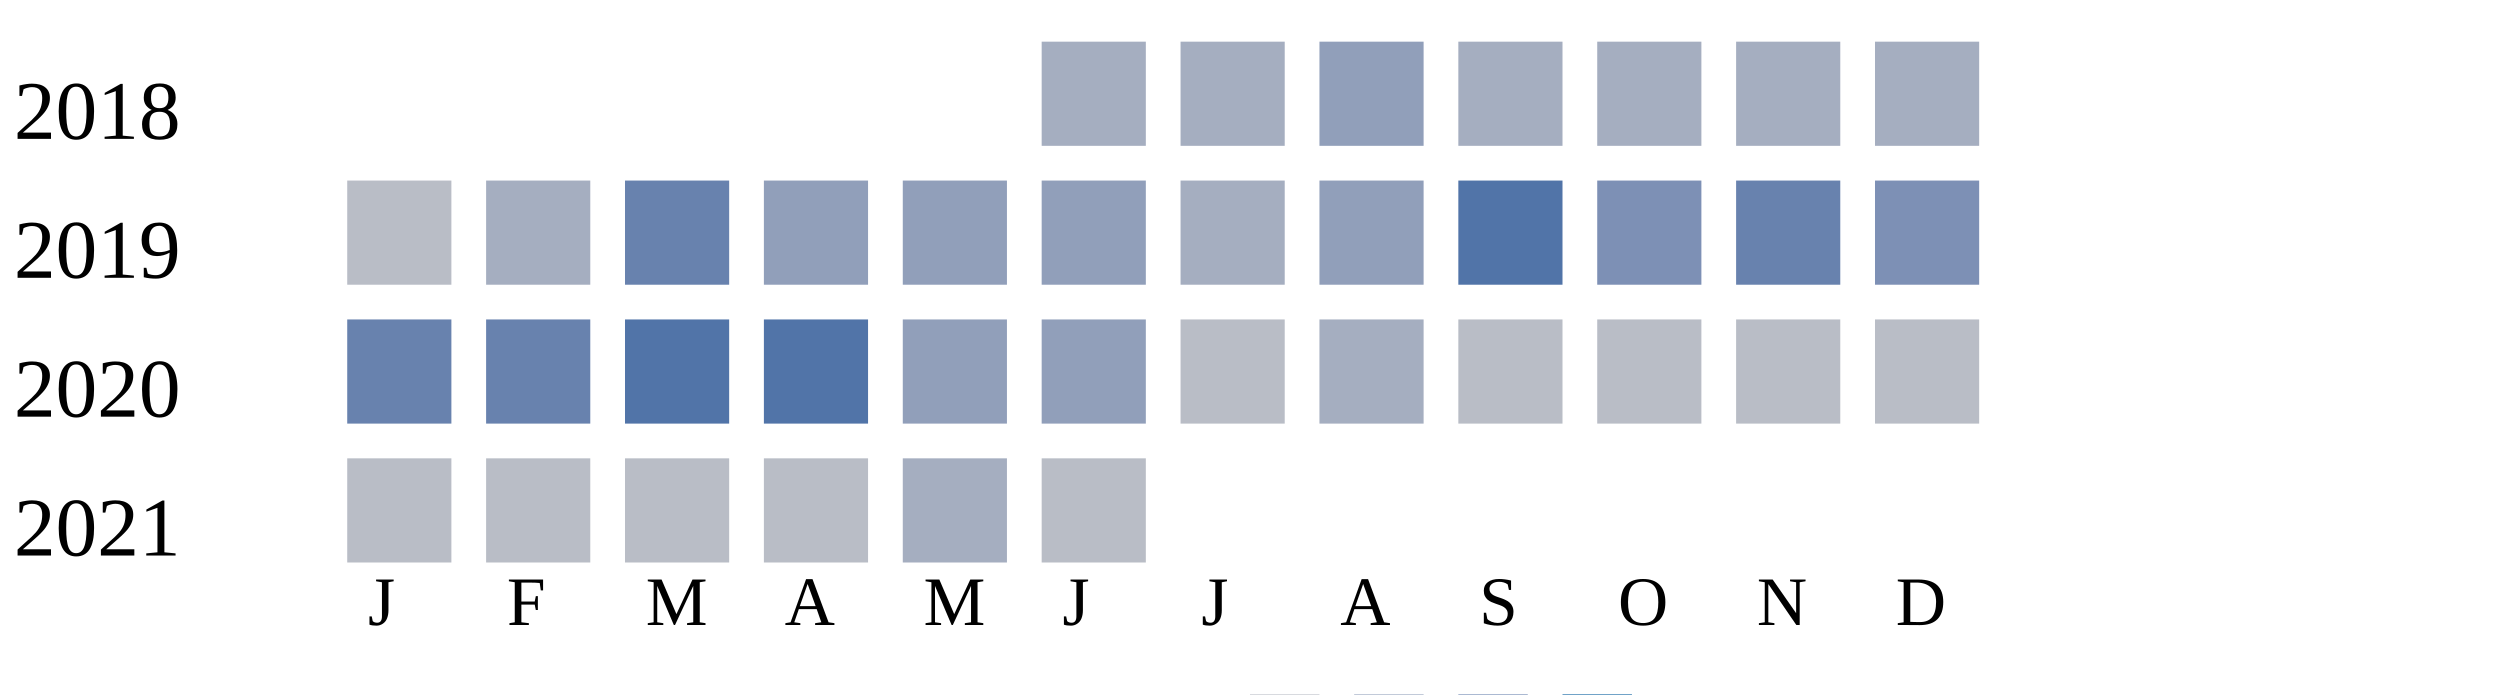
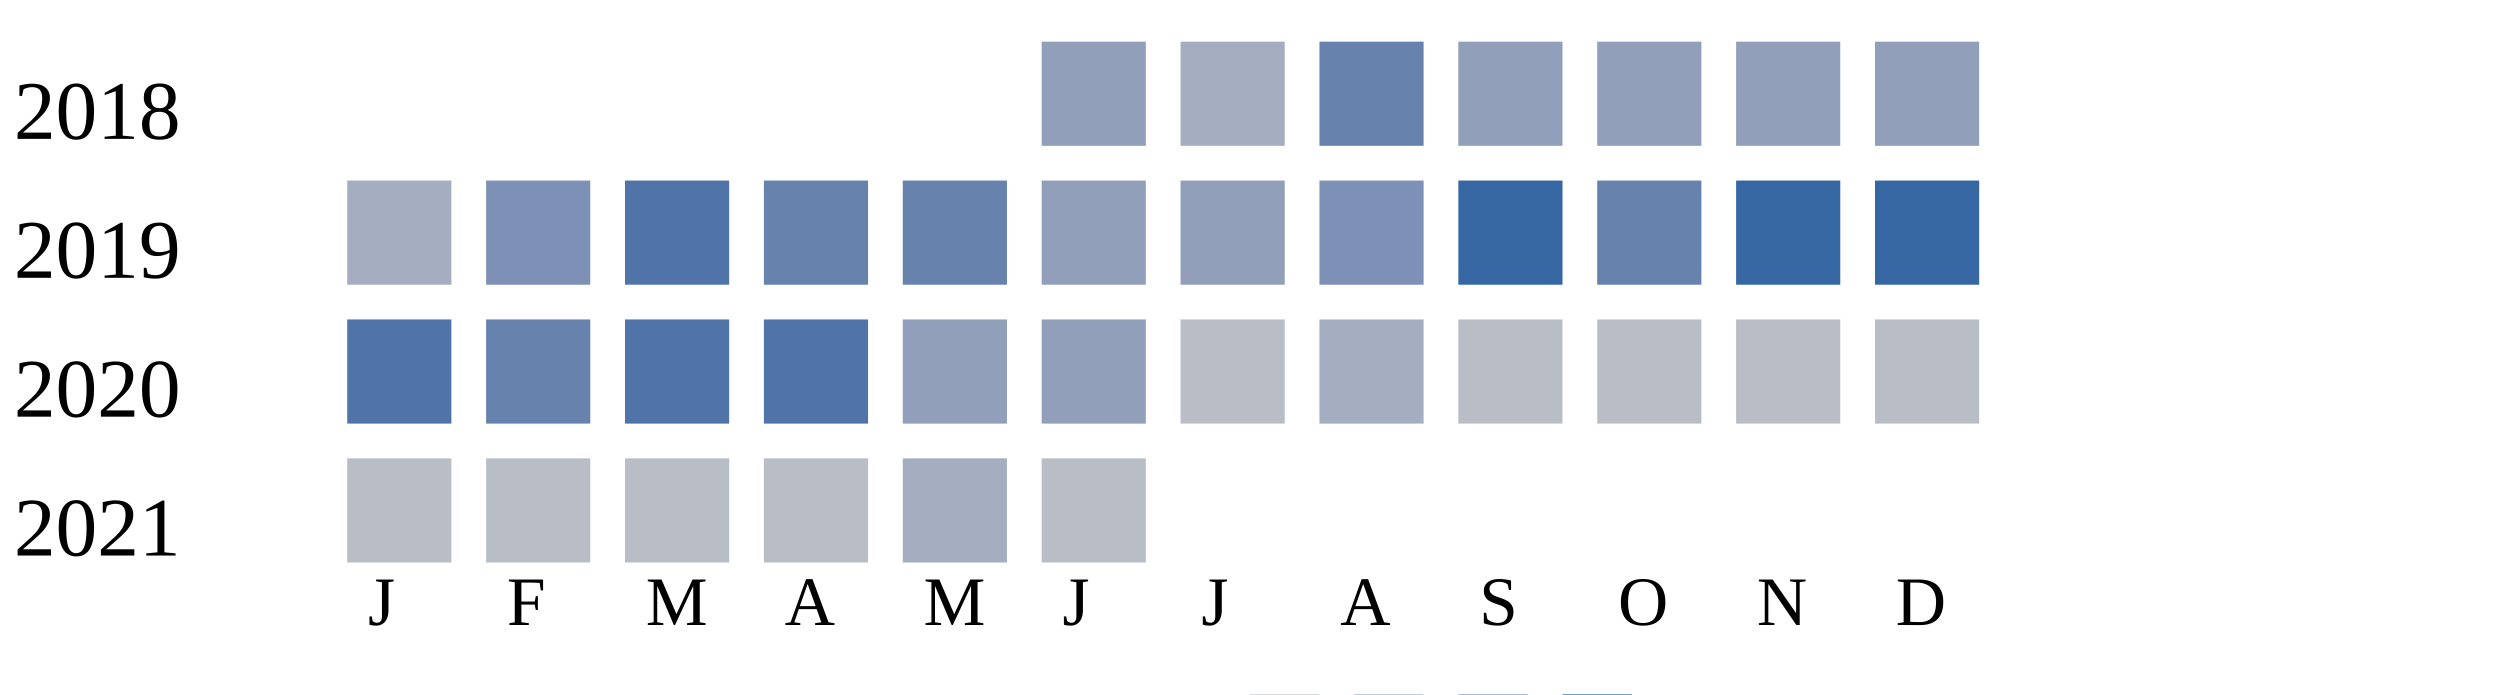
<svg xmlns="http://www.w3.org/2000/svg" width="360" height="100">
  <g transform="translate(0 0)">
    <text x="2" y="20">2018</text>
-     <rect x="150" y="6" width="15" height="15" fill="#a5aec0" />
+     <rect x="150" y="6" width="15" height="15" fill="#919fba" />
    <rect x="170" y="6" width="15" height="15" fill="#a5aec0" />
-     <rect x="190" y="6" width="15" height="15" fill="#919fba" />
-     <rect x="210" y="6" width="15" height="15" fill="#a5aec0" />
-     <rect x="230" y="6" width="15" height="15" fill="#a5aec0" />
-     <rect x="250" y="6" width="15" height="15" fill="#a5aec0" />
-     <rect x="270" y="6" width="15" height="15" fill="#a5aec0" />
+     <rect x="190" y="6" width="15" height="15" fill="#6882ae" />
+     <rect x="210" y="6" width="15" height="15" fill="#919fba" />
+     <rect x="230" y="6" width="15" height="15" fill="#919fba" />
+     <rect x="250" y="6" width="15" height="15" fill="#919fba" />
+     <rect x="270" y="6" width="15" height="15" fill="#919fba" />
  </g>
  <g transform="translate(0 20)">
    <text x="2" y="20">2019</text>
-     <rect x="50" y="6" width="15" height="15" fill="#b9bdc6" />
-     <rect x="70" y="6" width="15" height="15" fill="#a5aec0" />
-     <rect x="90" y="6" width="15" height="15" fill="#6882ae" />
-     <rect x="110" y="6" width="15" height="15" fill="#919fba" />
-     <rect x="130" y="6" width="15" height="15" fill="#919fba" />
+     <rect x="50" y="6" width="15" height="15" fill="#a5aec0" />
+     <rect x="70" y="6" width="15" height="15" fill="#7d90b5" />
+     <rect x="90" y="6" width="15" height="15" fill="#5174a8" />
+     <rect x="110" y="6" width="15" height="15" fill="#6882ae" />
+     <rect x="130" y="6" width="15" height="15" fill="#6882ae" />
    <rect x="150" y="6" width="15" height="15" fill="#919fba" />
-     <rect x="170" y="6" width="15" height="15" fill="#a5aec0" />
-     <rect x="190" y="6" width="15" height="15" fill="#919fba" />
-     <rect x="210" y="6" width="15" height="15" fill="#5174a8" />
-     <rect x="230" y="6" width="15" height="15" fill="#7d90b5" />
-     <rect x="250" y="6" width="15" height="15" fill="#6882ae" />
-     <rect x="270" y="6" width="15" height="15" fill="#7d90b5" />
+     <rect x="170" y="6" width="15" height="15" fill="#919fba" />
+     <rect x="190" y="6" width="15" height="15" fill="#7d90b5" />
+     <rect x="210" y="6" width="15" height="15" fill="#3667a2" />
+     <rect x="230" y="6" width="15" height="15" fill="#6882ae" />
+     <rect x="250" y="6" width="15" height="15" fill="#3667a2" />
+     <rect x="270" y="6" width="15" height="15" fill="#3667a2" />
  </g>
  <g transform="translate(0 40)">
    <text x="2" y="20">2020</text>
-     <rect x="50" y="6" width="15" height="15" fill="#6882ae" />
+     <rect x="50" y="6" width="15" height="15" fill="#5174a8" />
    <rect x="70" y="6" width="15" height="15" fill="#6882ae" />
    <rect x="90" y="6" width="15" height="15" fill="#5174a8" />
    <rect x="110" y="6" width="15" height="15" fill="#5174a8" />
    <rect x="130" y="6" width="15" height="15" fill="#919fba" />
    <rect x="150" y="6" width="15" height="15" fill="#919fba" />
    <rect x="170" y="6" width="15" height="15" fill="#b9bdc6" />
    <rect x="190" y="6" width="15" height="15" fill="#a5aec0" />
    <rect x="210" y="6" width="15" height="15" fill="#b9bdc6" />
    <rect x="230" y="6" width="15" height="15" fill="#b9bdc6" />
    <rect x="250" y="6" width="15" height="15" fill="#b9bdc6" />
    <rect x="270" y="6" width="15" height="15" fill="#b9bdc6" />
  </g>
  <g transform="translate(0 60)">
    <text x="2" y="20">2021</text>
    <rect x="50" y="6" width="15" height="15" fill="#b9bdc6" />
    <rect x="70" y="6" width="15" height="15" fill="#b9bdc6" />
    <rect x="90" y="6" width="15" height="15" fill="#b9bdc6" />
    <rect x="110" y="6" width="15" height="15" fill="#b9bdc6" />
    <rect x="130" y="6" width="15" height="15" fill="#a5aec0" />
    <rect x="150" y="6" width="15" height="15" fill="#b9bdc6" />
  </g>
  <text style="font-size: 10px; text-align: center" x="53" y="90">J</text>
  <text style="font-size: 10px; text-align: center" x="73" y="90">F</text>
  <text style="font-size: 10px; text-align: center" x="93" y="90">M</text>
  <text style="font-size: 10px; text-align: center" x="113" y="90">A</text>
  <text style="font-size: 10px; text-align: center" x="133" y="90">M</text>
  <text style="font-size: 10px; text-align: center" x="153" y="90">J</text>
  <text style="font-size: 10px; text-align: center" x="173" y="90">J</text>
  <text style="font-size: 10px; text-align: center" x="193" y="90">A</text>
  <text style="font-size: 10px; text-align: center" x="213" y="90">S</text>
  <text style="font-size: 10px; text-align: center" x="233" y="90">O</text>
  <text style="font-size: 10px; text-align: center" x="253" y="90">N</text>
  <text style="font-size: 10px; text-align: center" x="273" y="90">D</text>
  <text style="font-size: 10px;" x="155" y="109">Less</text>
  <rect fill="#b9bdc6" width="10" height="10" x="180" y="100" />
  <rect fill="#919fba" width="10" height="10" x="195" y="100" />
  <rect fill="#6882ae" width="10" height="10" x="210" y="100" />
  <rect fill="#005a9c" width="10" height="10" x="225" y="100" />
  <text x="240" y="109" style="font-size: 10px;">More</text>
</svg>
